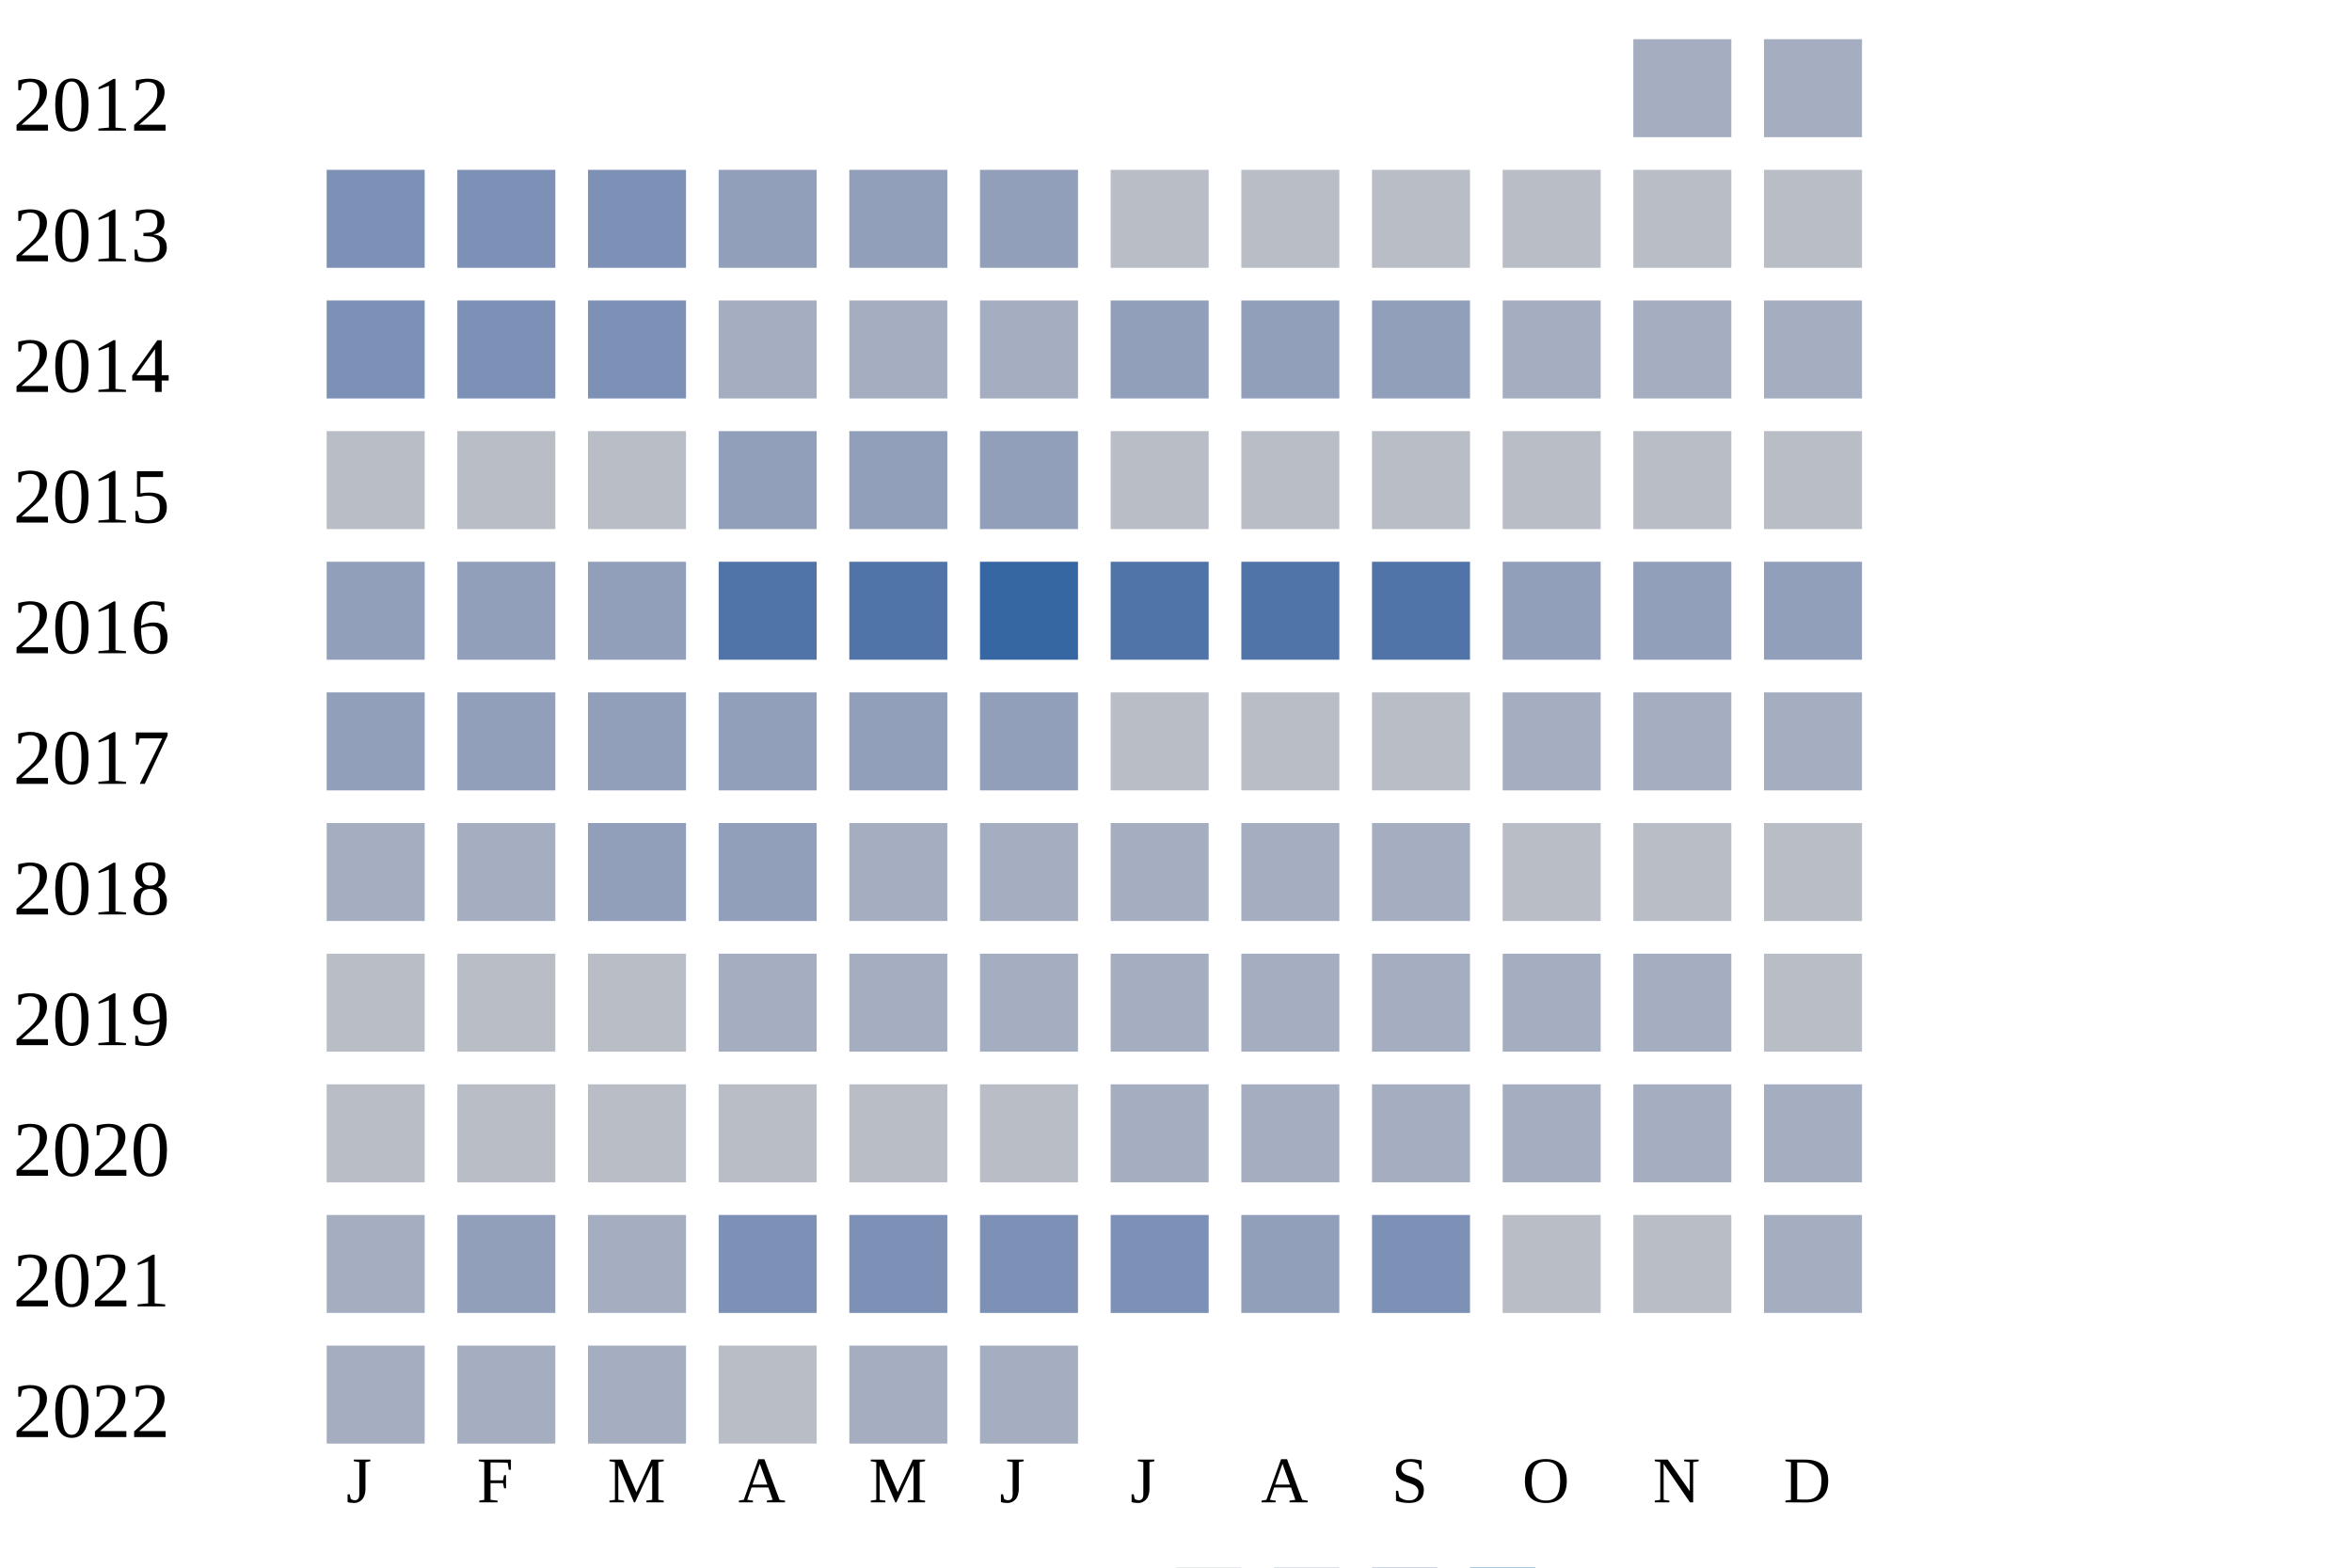
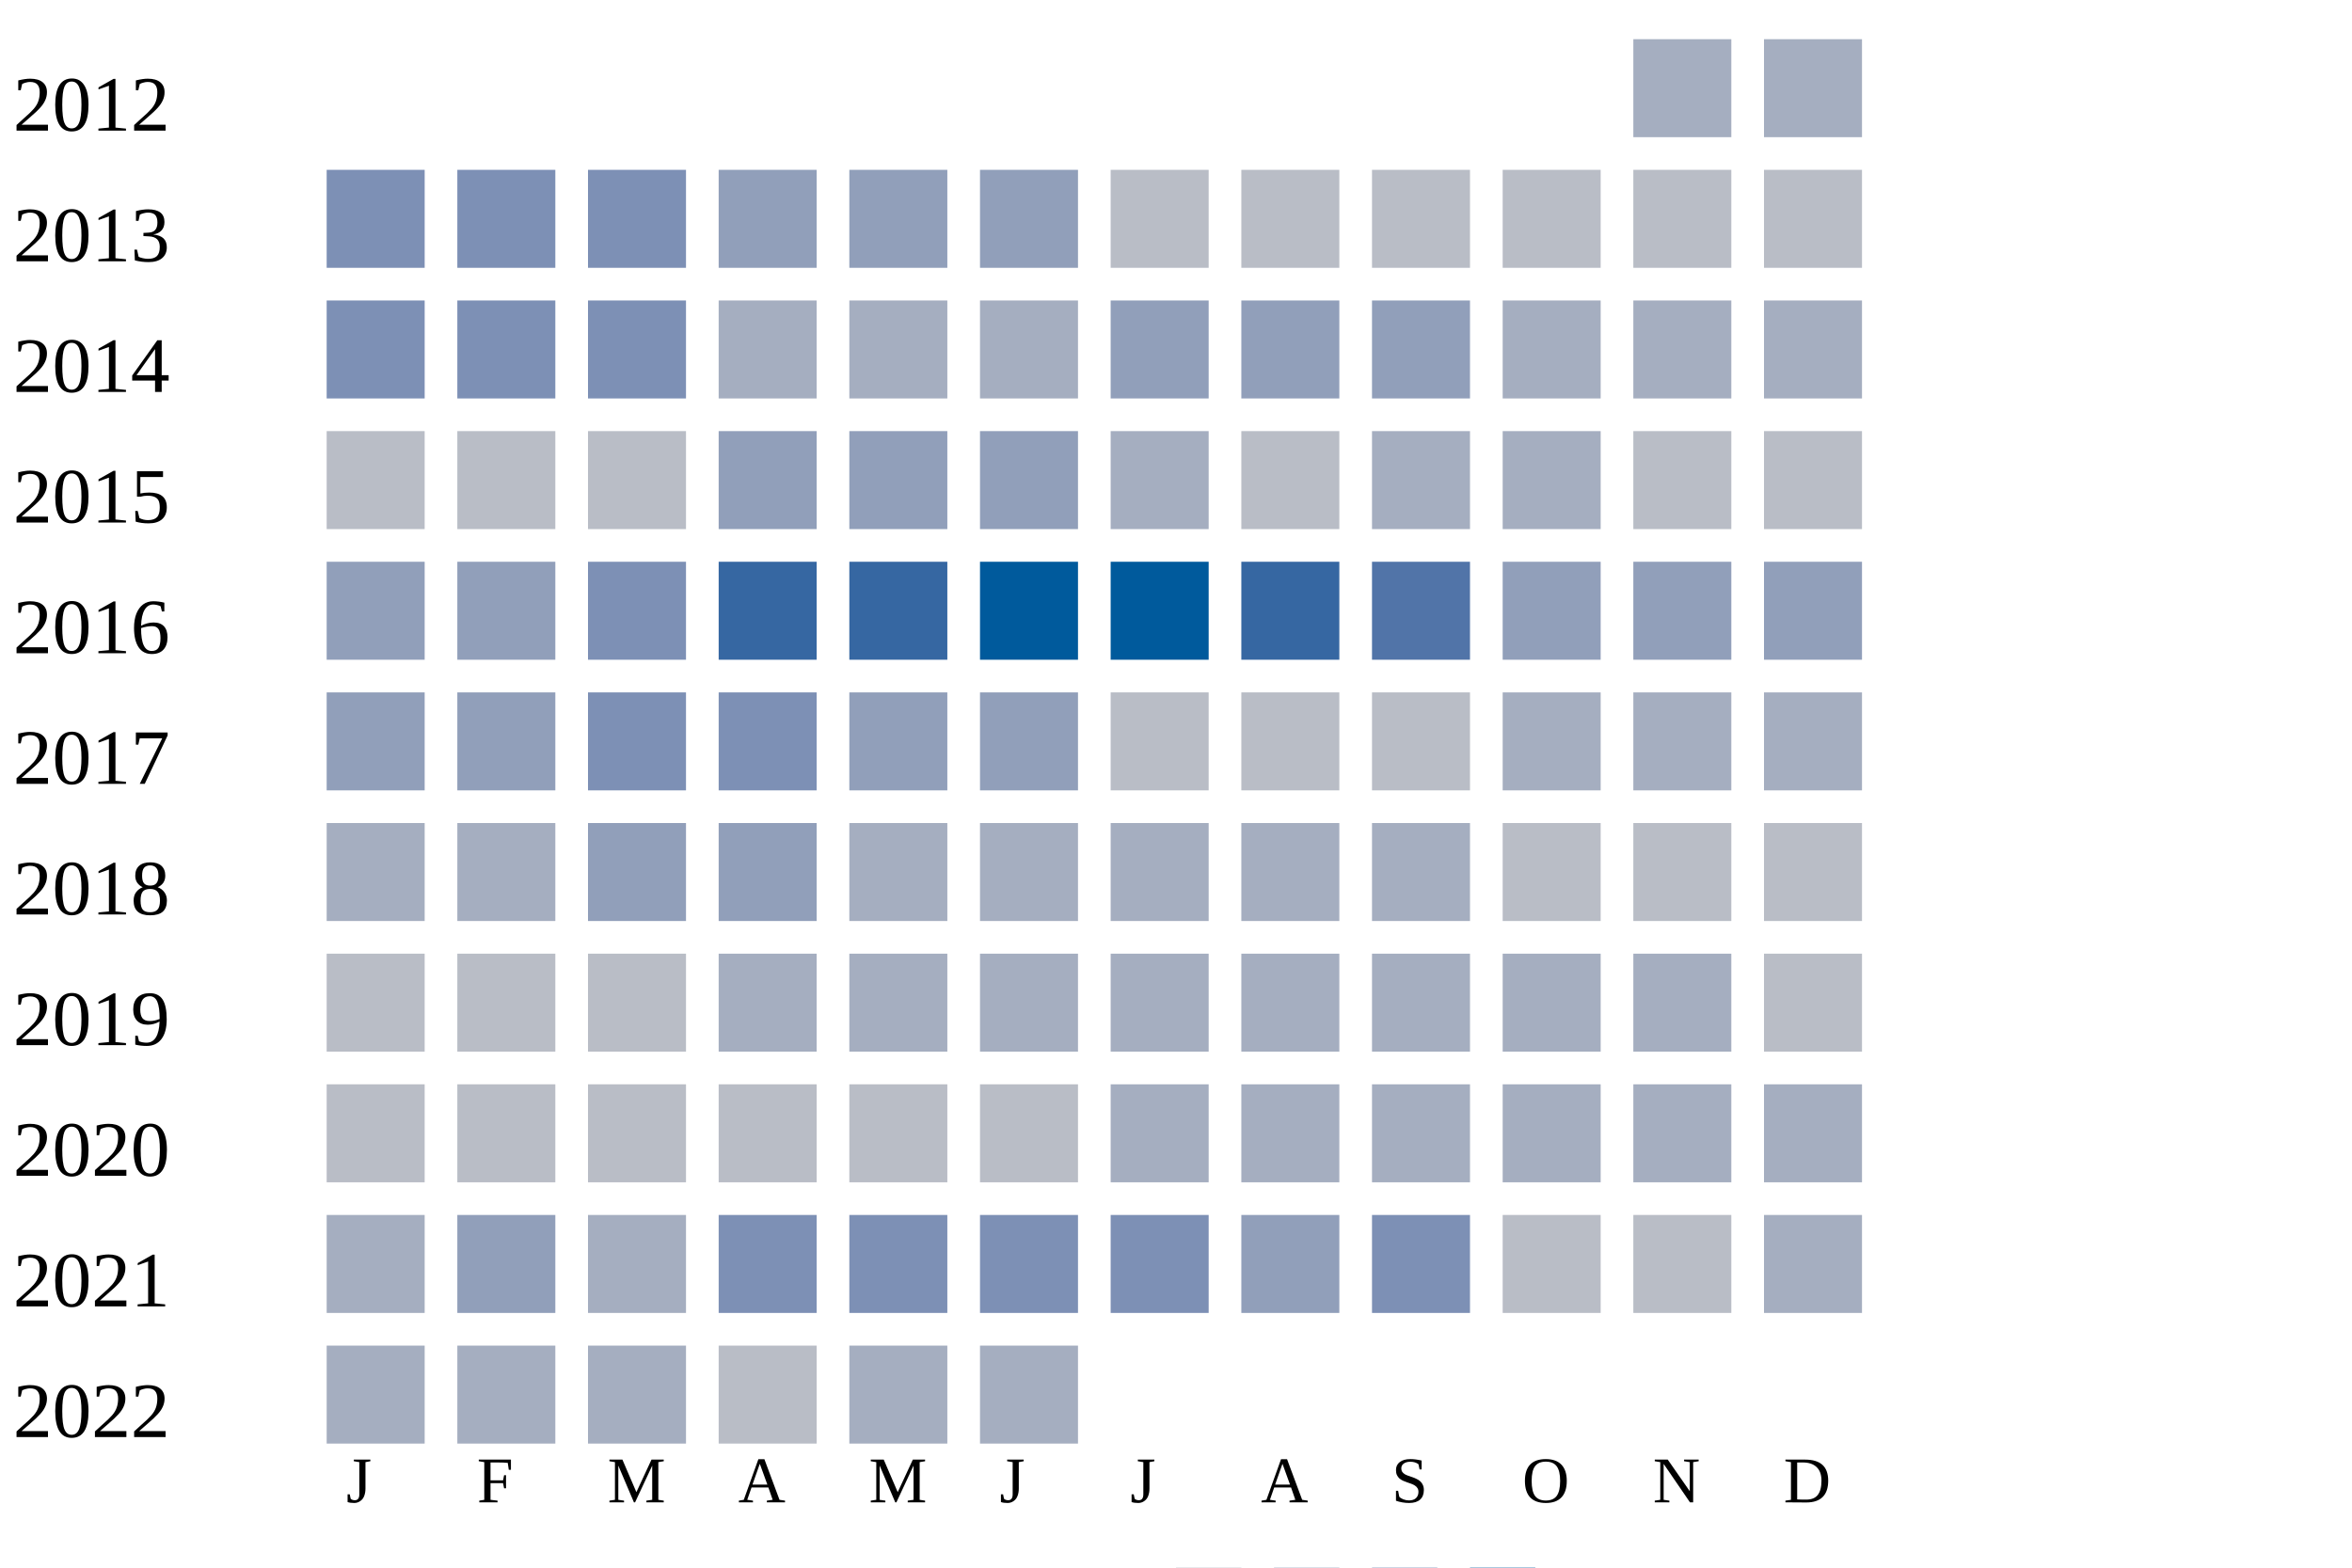
<svg xmlns="http://www.w3.org/2000/svg" width="360" height="240">
  <g transform="translate(0 0)">
    <text x="2" y="20">2012</text>
    <rect x="250" y="6" width="15" height="15" fill="#a5aec0" />
    <rect x="270" y="6" width="15" height="15" fill="#a5aec0" />
  </g>
  <g transform="translate(0 20)">
    <text x="2" y="20">2013</text>
    <rect x="50" y="6" width="15" height="15" fill="#7d90b5" />
    <rect x="70" y="6" width="15" height="15" fill="#7d90b5" />
    <rect x="90" y="6" width="15" height="15" fill="#7d90b5" />
    <rect x="110" y="6" width="15" height="15" fill="#919fba" />
    <rect x="130" y="6" width="15" height="15" fill="#919fba" />
    <rect x="150" y="6" width="15" height="15" fill="#919fba" />
    <rect x="170" y="6" width="15" height="15" fill="#b9bdc6" />
    <rect x="190" y="6" width="15" height="15" fill="#b9bdc6" />
    <rect x="210" y="6" width="15" height="15" fill="#b9bdc6" />
    <rect x="230" y="6" width="15" height="15" fill="#b9bdc6" />
    <rect x="250" y="6" width="15" height="15" fill="#b9bdc6" />
    <rect x="270" y="6" width="15" height="15" fill="#b9bdc6" />
  </g>
  <g transform="translate(0 40)">
    <text x="2" y="20">2014</text>
    <rect x="50" y="6" width="15" height="15" fill="#7d90b5" />
    <rect x="70" y="6" width="15" height="15" fill="#7d90b5" />
    <rect x="90" y="6" width="15" height="15" fill="#7d90b5" />
    <rect x="110" y="6" width="15" height="15" fill="#a5aec0" />
    <rect x="130" y="6" width="15" height="15" fill="#a5aec0" />
    <rect x="150" y="6" width="15" height="15" fill="#a5aec0" />
    <rect x="170" y="6" width="15" height="15" fill="#919fba" />
    <rect x="190" y="6" width="15" height="15" fill="#919fba" />
    <rect x="210" y="6" width="15" height="15" fill="#919fba" />
    <rect x="230" y="6" width="15" height="15" fill="#a5aec0" />
    <rect x="250" y="6" width="15" height="15" fill="#a5aec0" />
    <rect x="270" y="6" width="15" height="15" fill="#a5aec0" />
  </g>
  <g transform="translate(0 60)">
    <text x="2" y="20">2015</text>
    <rect x="50" y="6" width="15" height="15" fill="#b9bdc6" />
    <rect x="70" y="6" width="15" height="15" fill="#b9bdc6" />
    <rect x="90" y="6" width="15" height="15" fill="#b9bdc6" />
    <rect x="110" y="6" width="15" height="15" fill="#919fba" />
    <rect x="130" y="6" width="15" height="15" fill="#919fba" />
    <rect x="150" y="6" width="15" height="15" fill="#919fba" />
-     <rect x="170" y="6" width="15" height="15" fill="#b9bdc6" />
+     <rect x="170" y="6" width="15" height="15" fill="#a5aec0" />
    <rect x="190" y="6" width="15" height="15" fill="#b9bdc6" />
-     <rect x="210" y="6" width="15" height="15" fill="#b9bdc6" />
-     <rect x="230" y="6" width="15" height="15" fill="#b9bdc6" />
+     <rect x="210" y="6" width="15" height="15" fill="#a5aec0" />
+     <rect x="230" y="6" width="15" height="15" fill="#a5aec0" />
    <rect x="250" y="6" width="15" height="15" fill="#b9bdc6" />
    <rect x="270" y="6" width="15" height="15" fill="#b9bdc6" />
  </g>
  <g transform="translate(0 80)">
    <text x="2" y="20">2016</text>
    <rect x="50" y="6" width="15" height="15" fill="#919fba" />
    <rect x="70" y="6" width="15" height="15" fill="#919fba" />
-     <rect x="90" y="6" width="15" height="15" fill="#919fba" />
-     <rect x="110" y="6" width="15" height="15" fill="#5174a8" />
-     <rect x="130" y="6" width="15" height="15" fill="#5174a8" />
-     <rect x="150" y="6" width="15" height="15" fill="#3667a2" />
-     <rect x="170" y="6" width="15" height="15" fill="#5174a8" />
-     <rect x="190" y="6" width="15" height="15" fill="#5174a8" />
+     <rect x="90" y="6" width="15" height="15" fill="#7d90b5" />
+     <rect x="110" y="6" width="15" height="15" fill="#3667a2" />
+     <rect x="130" y="6" width="15" height="15" fill="#3667a2" />
+     <rect x="150" y="6" width="15" height="15" fill="#005a9c" />
+     <rect x="170" y="6" width="15" height="15" fill="#005a9c" />
+     <rect x="190" y="6" width="15" height="15" fill="#3667a2" />
    <rect x="210" y="6" width="15" height="15" fill="#5174a8" />
    <rect x="230" y="6" width="15" height="15" fill="#919fba" />
    <rect x="250" y="6" width="15" height="15" fill="#919fba" />
    <rect x="270" y="6" width="15" height="15" fill="#919fba" />
  </g>
  <g transform="translate(0 100)">
    <text x="2" y="20">2017</text>
    <rect x="50" y="6" width="15" height="15" fill="#919fba" />
    <rect x="70" y="6" width="15" height="15" fill="#919fba" />
-     <rect x="90" y="6" width="15" height="15" fill="#919fba" />
-     <rect x="110" y="6" width="15" height="15" fill="#919fba" />
+     <rect x="90" y="6" width="15" height="15" fill="#7d90b5" />
+     <rect x="110" y="6" width="15" height="15" fill="#7d90b5" />
    <rect x="130" y="6" width="15" height="15" fill="#919fba" />
    <rect x="150" y="6" width="15" height="15" fill="#919fba" />
    <rect x="170" y="6" width="15" height="15" fill="#b9bdc6" />
    <rect x="190" y="6" width="15" height="15" fill="#b9bdc6" />
    <rect x="210" y="6" width="15" height="15" fill="#b9bdc6" />
    <rect x="230" y="6" width="15" height="15" fill="#a5aec0" />
    <rect x="250" y="6" width="15" height="15" fill="#a5aec0" />
    <rect x="270" y="6" width="15" height="15" fill="#a5aec0" />
  </g>
  <g transform="translate(0 120)">
    <text x="2" y="20">2018</text>
    <rect x="50" y="6" width="15" height="15" fill="#a5aec0" />
    <rect x="70" y="6" width="15" height="15" fill="#a5aec0" />
    <rect x="90" y="6" width="15" height="15" fill="#919fba" />
    <rect x="110" y="6" width="15" height="15" fill="#919fba" />
    <rect x="130" y="6" width="15" height="15" fill="#a5aec0" />
    <rect x="150" y="6" width="15" height="15" fill="#a5aec0" />
    <rect x="170" y="6" width="15" height="15" fill="#a5aec0" />
    <rect x="190" y="6" width="15" height="15" fill="#a5aec0" />
    <rect x="210" y="6" width="15" height="15" fill="#a5aec0" />
    <rect x="230" y="6" width="15" height="15" fill="#b9bdc6" />
    <rect x="250" y="6" width="15" height="15" fill="#b9bdc6" />
    <rect x="270" y="6" width="15" height="15" fill="#b9bdc6" />
  </g>
  <g transform="translate(0 140)">
    <text x="2" y="20">2019</text>
    <rect x="50" y="6" width="15" height="15" fill="#b9bdc6" />
    <rect x="70" y="6" width="15" height="15" fill="#b9bdc6" />
    <rect x="90" y="6" width="15" height="15" fill="#b9bdc6" />
    <rect x="110" y="6" width="15" height="15" fill="#a5aec0" />
    <rect x="130" y="6" width="15" height="15" fill="#a5aec0" />
    <rect x="150" y="6" width="15" height="15" fill="#a5aec0" />
    <rect x="170" y="6" width="15" height="15" fill="#a5aec0" />
    <rect x="190" y="6" width="15" height="15" fill="#a5aec0" />
    <rect x="210" y="6" width="15" height="15" fill="#a5aec0" />
    <rect x="230" y="6" width="15" height="15" fill="#a5aec0" />
    <rect x="250" y="6" width="15" height="15" fill="#a5aec0" />
    <rect x="270" y="6" width="15" height="15" fill="#b9bdc6" />
  </g>
  <g transform="translate(0 160)">
    <text x="2" y="20">2020</text>
    <rect x="50" y="6" width="15" height="15" fill="#b9bdc6" />
    <rect x="70" y="6" width="15" height="15" fill="#b9bdc6" />
    <rect x="90" y="6" width="15" height="15" fill="#b9bdc6" />
    <rect x="110" y="6" width="15" height="15" fill="#b9bdc6" />
    <rect x="130" y="6" width="15" height="15" fill="#b9bdc6" />
    <rect x="150" y="6" width="15" height="15" fill="#b9bdc6" />
    <rect x="170" y="6" width="15" height="15" fill="#a5aec0" />
    <rect x="190" y="6" width="15" height="15" fill="#a5aec0" />
    <rect x="210" y="6" width="15" height="15" fill="#a5aec0" />
    <rect x="230" y="6" width="15" height="15" fill="#a5aec0" />
    <rect x="250" y="6" width="15" height="15" fill="#a5aec0" />
    <rect x="270" y="6" width="15" height="15" fill="#a5aec0" />
  </g>
  <g transform="translate(0 180)">
    <text x="2" y="20">2021</text>
    <rect x="50" y="6" width="15" height="15" fill="#a5aec0" />
    <rect x="70" y="6" width="15" height="15" fill="#919fba" />
    <rect x="90" y="6" width="15" height="15" fill="#a5aec0" />
    <rect x="110" y="6" width="15" height="15" fill="#7d90b5" />
    <rect x="130" y="6" width="15" height="15" fill="#7d90b5" />
    <rect x="150" y="6" width="15" height="15" fill="#7d90b5" />
    <rect x="170" y="6" width="15" height="15" fill="#7d90b5" />
    <rect x="190" y="6" width="15" height="15" fill="#919fba" />
    <rect x="210" y="6" width="15" height="15" fill="#7d90b5" />
    <rect x="230" y="6" width="15" height="15" fill="#b9bdc6" />
    <rect x="250" y="6" width="15" height="15" fill="#b9bdc6" />
    <rect x="270" y="6" width="15" height="15" fill="#a5aec0" />
  </g>
  <g transform="translate(0 200)">
    <text x="2" y="20">2022</text>
    <rect x="50" y="6" width="15" height="15" fill="#a5aec0" />
    <rect x="70" y="6" width="15" height="15" fill="#a5aec0" />
    <rect x="90" y="6" width="15" height="15" fill="#a5aec0" />
    <rect x="110" y="6" width="15" height="15" fill="#b9bdc6" />
    <rect x="130" y="6" width="15" height="15" fill="#a5aec0" />
    <rect x="150" y="6" width="15" height="15" fill="#a5aec0" />
  </g>
  <text style="font-size: 10px; text-align: center" x="53" y="230">J</text>
  <text style="font-size: 10px; text-align: center" x="73" y="230">F</text>
  <text style="font-size: 10px; text-align: center" x="93" y="230">M</text>
  <text style="font-size: 10px; text-align: center" x="113" y="230">A</text>
  <text style="font-size: 10px; text-align: center" x="133" y="230">M</text>
  <text style="font-size: 10px; text-align: center" x="153" y="230">J</text>
  <text style="font-size: 10px; text-align: center" x="173" y="230">J</text>
  <text style="font-size: 10px; text-align: center" x="193" y="230">A</text>
  <text style="font-size: 10px; text-align: center" x="213" y="230">S</text>
  <text style="font-size: 10px; text-align: center" x="233" y="230">O</text>
  <text style="font-size: 10px; text-align: center" x="253" y="230">N</text>
  <text style="font-size: 10px; text-align: center" x="273" y="230">D</text>
  <text style="font-size: 10px;" x="155" y="249">Less</text>
  <rect fill="#b9bdc6" width="10" height="10" x="180" y="240" />
  <rect fill="#919fba" width="10" height="10" x="195" y="240" />
  <rect fill="#6882ae" width="10" height="10" x="210" y="240" />
  <rect fill="#005a9c" width="10" height="10" x="225" y="240" />
  <text x="240" y="249" style="font-size: 10px;">More</text>
</svg>
